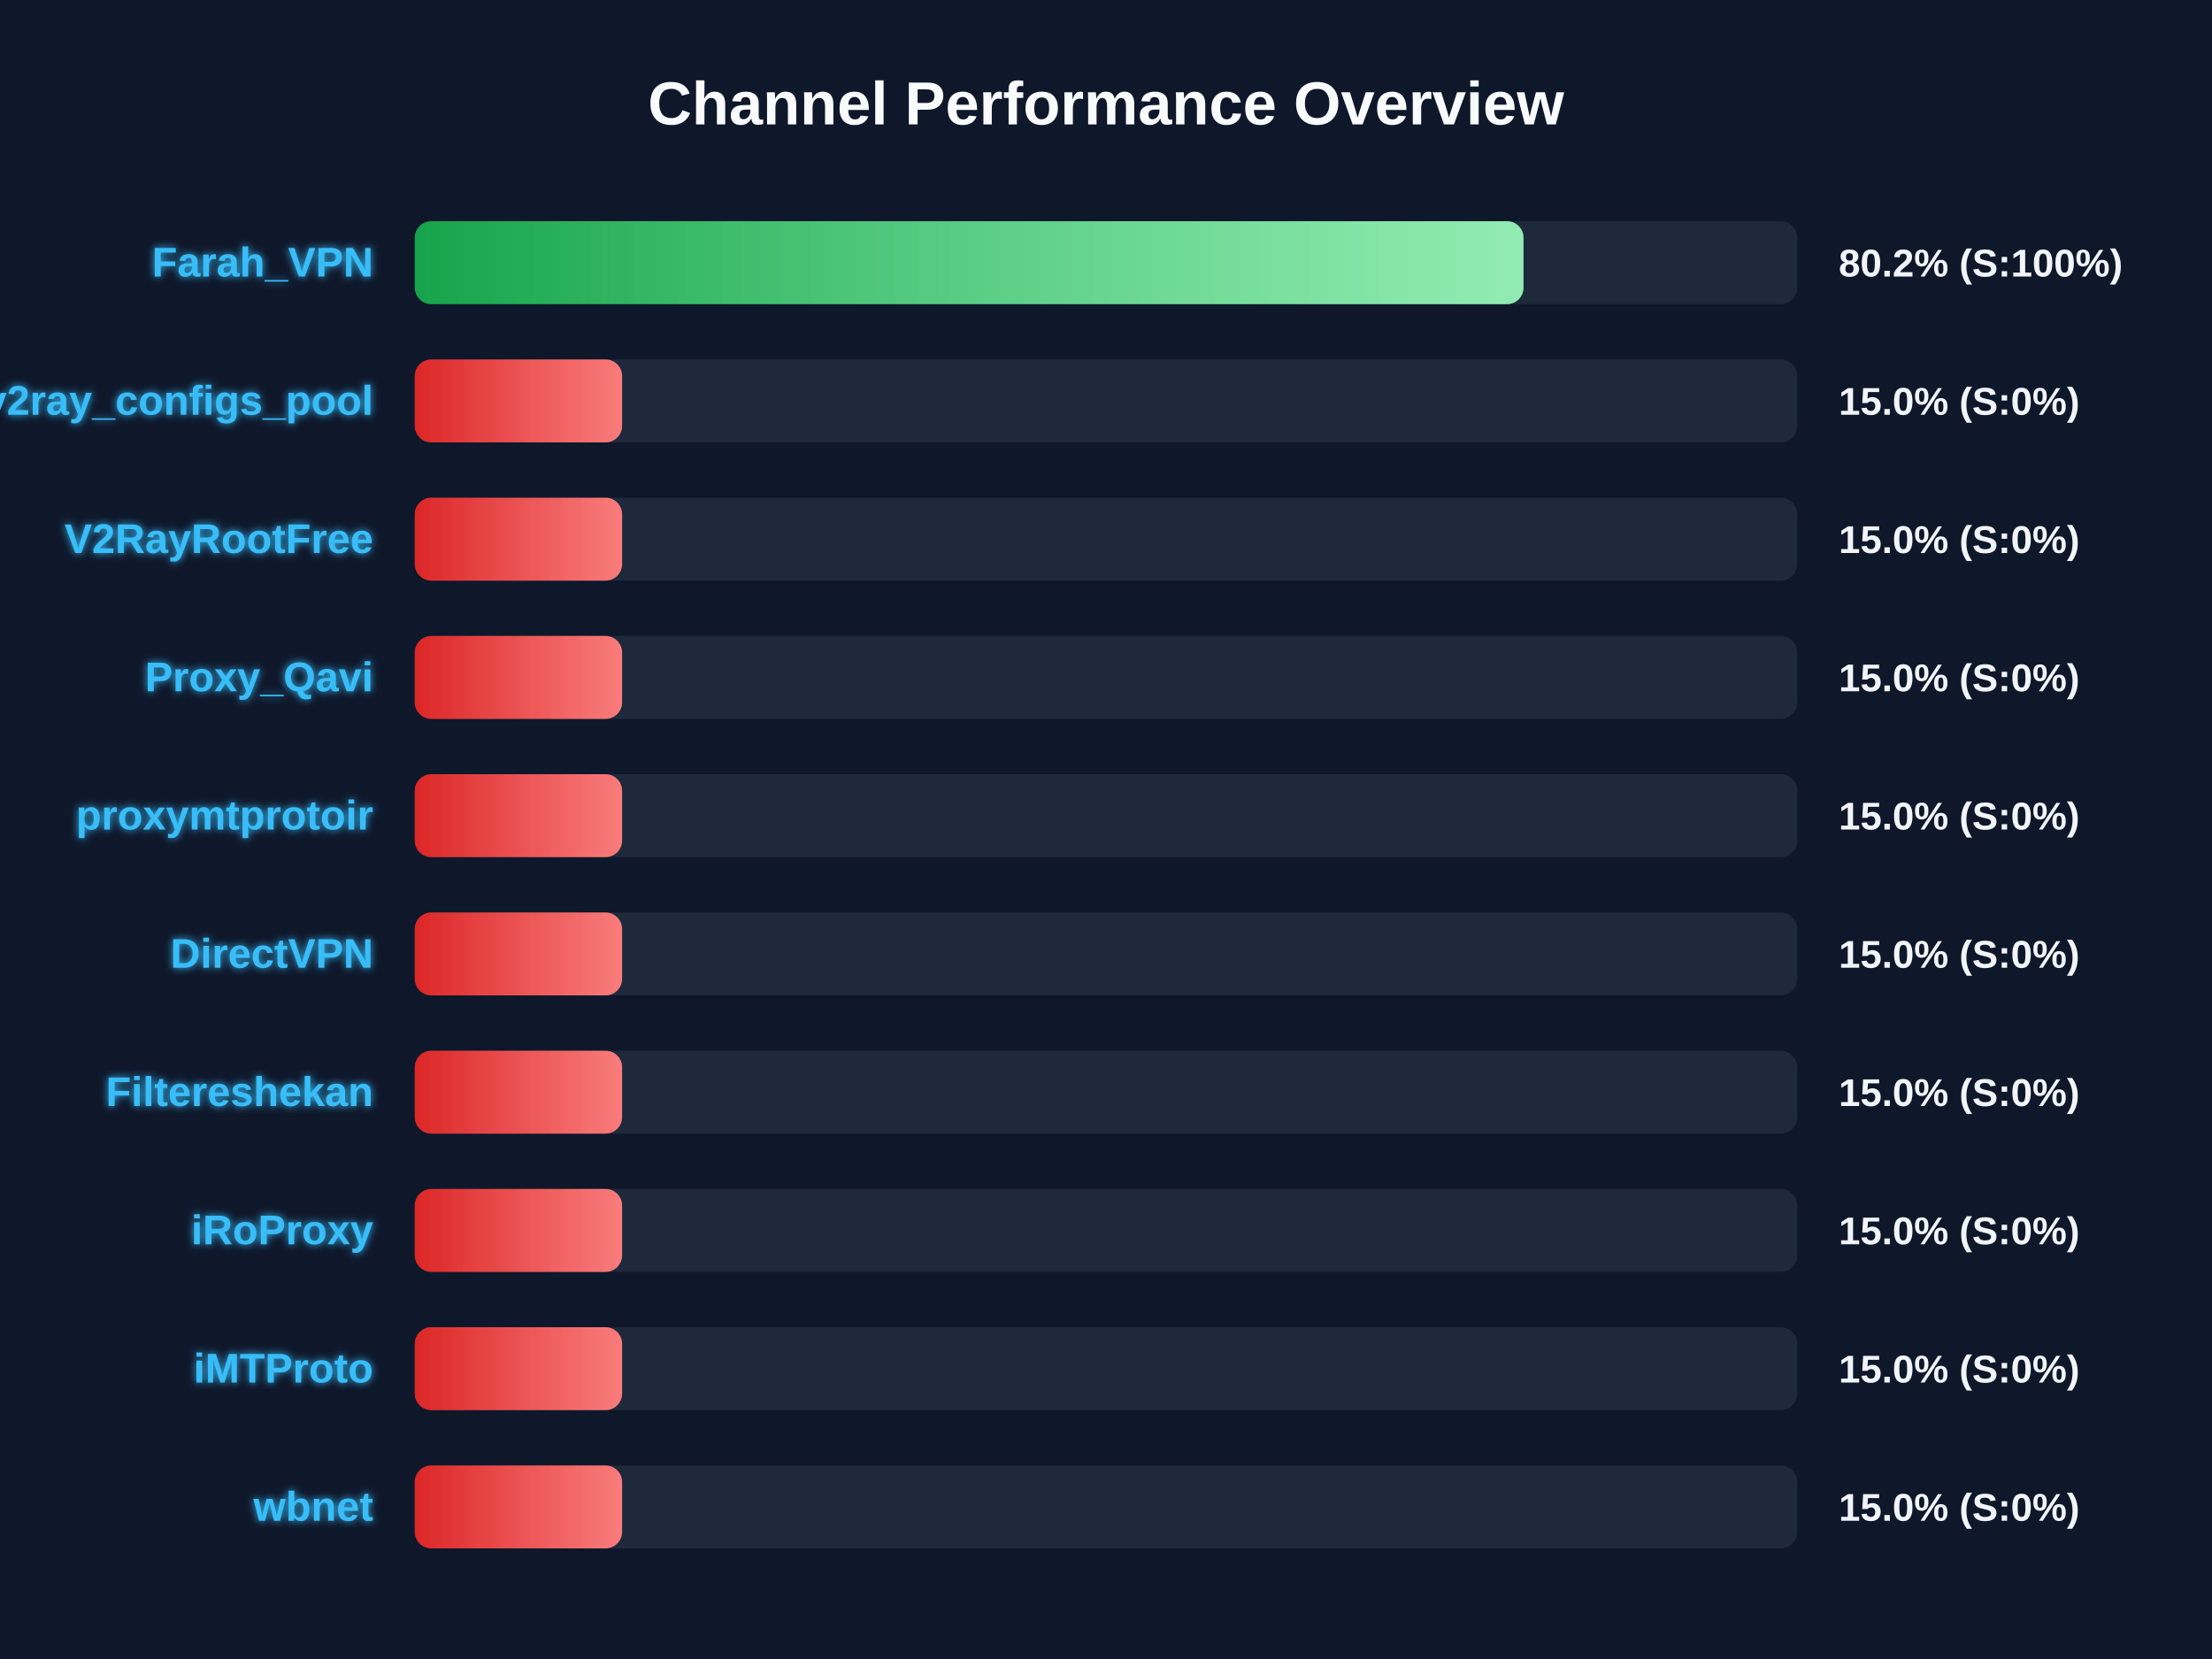
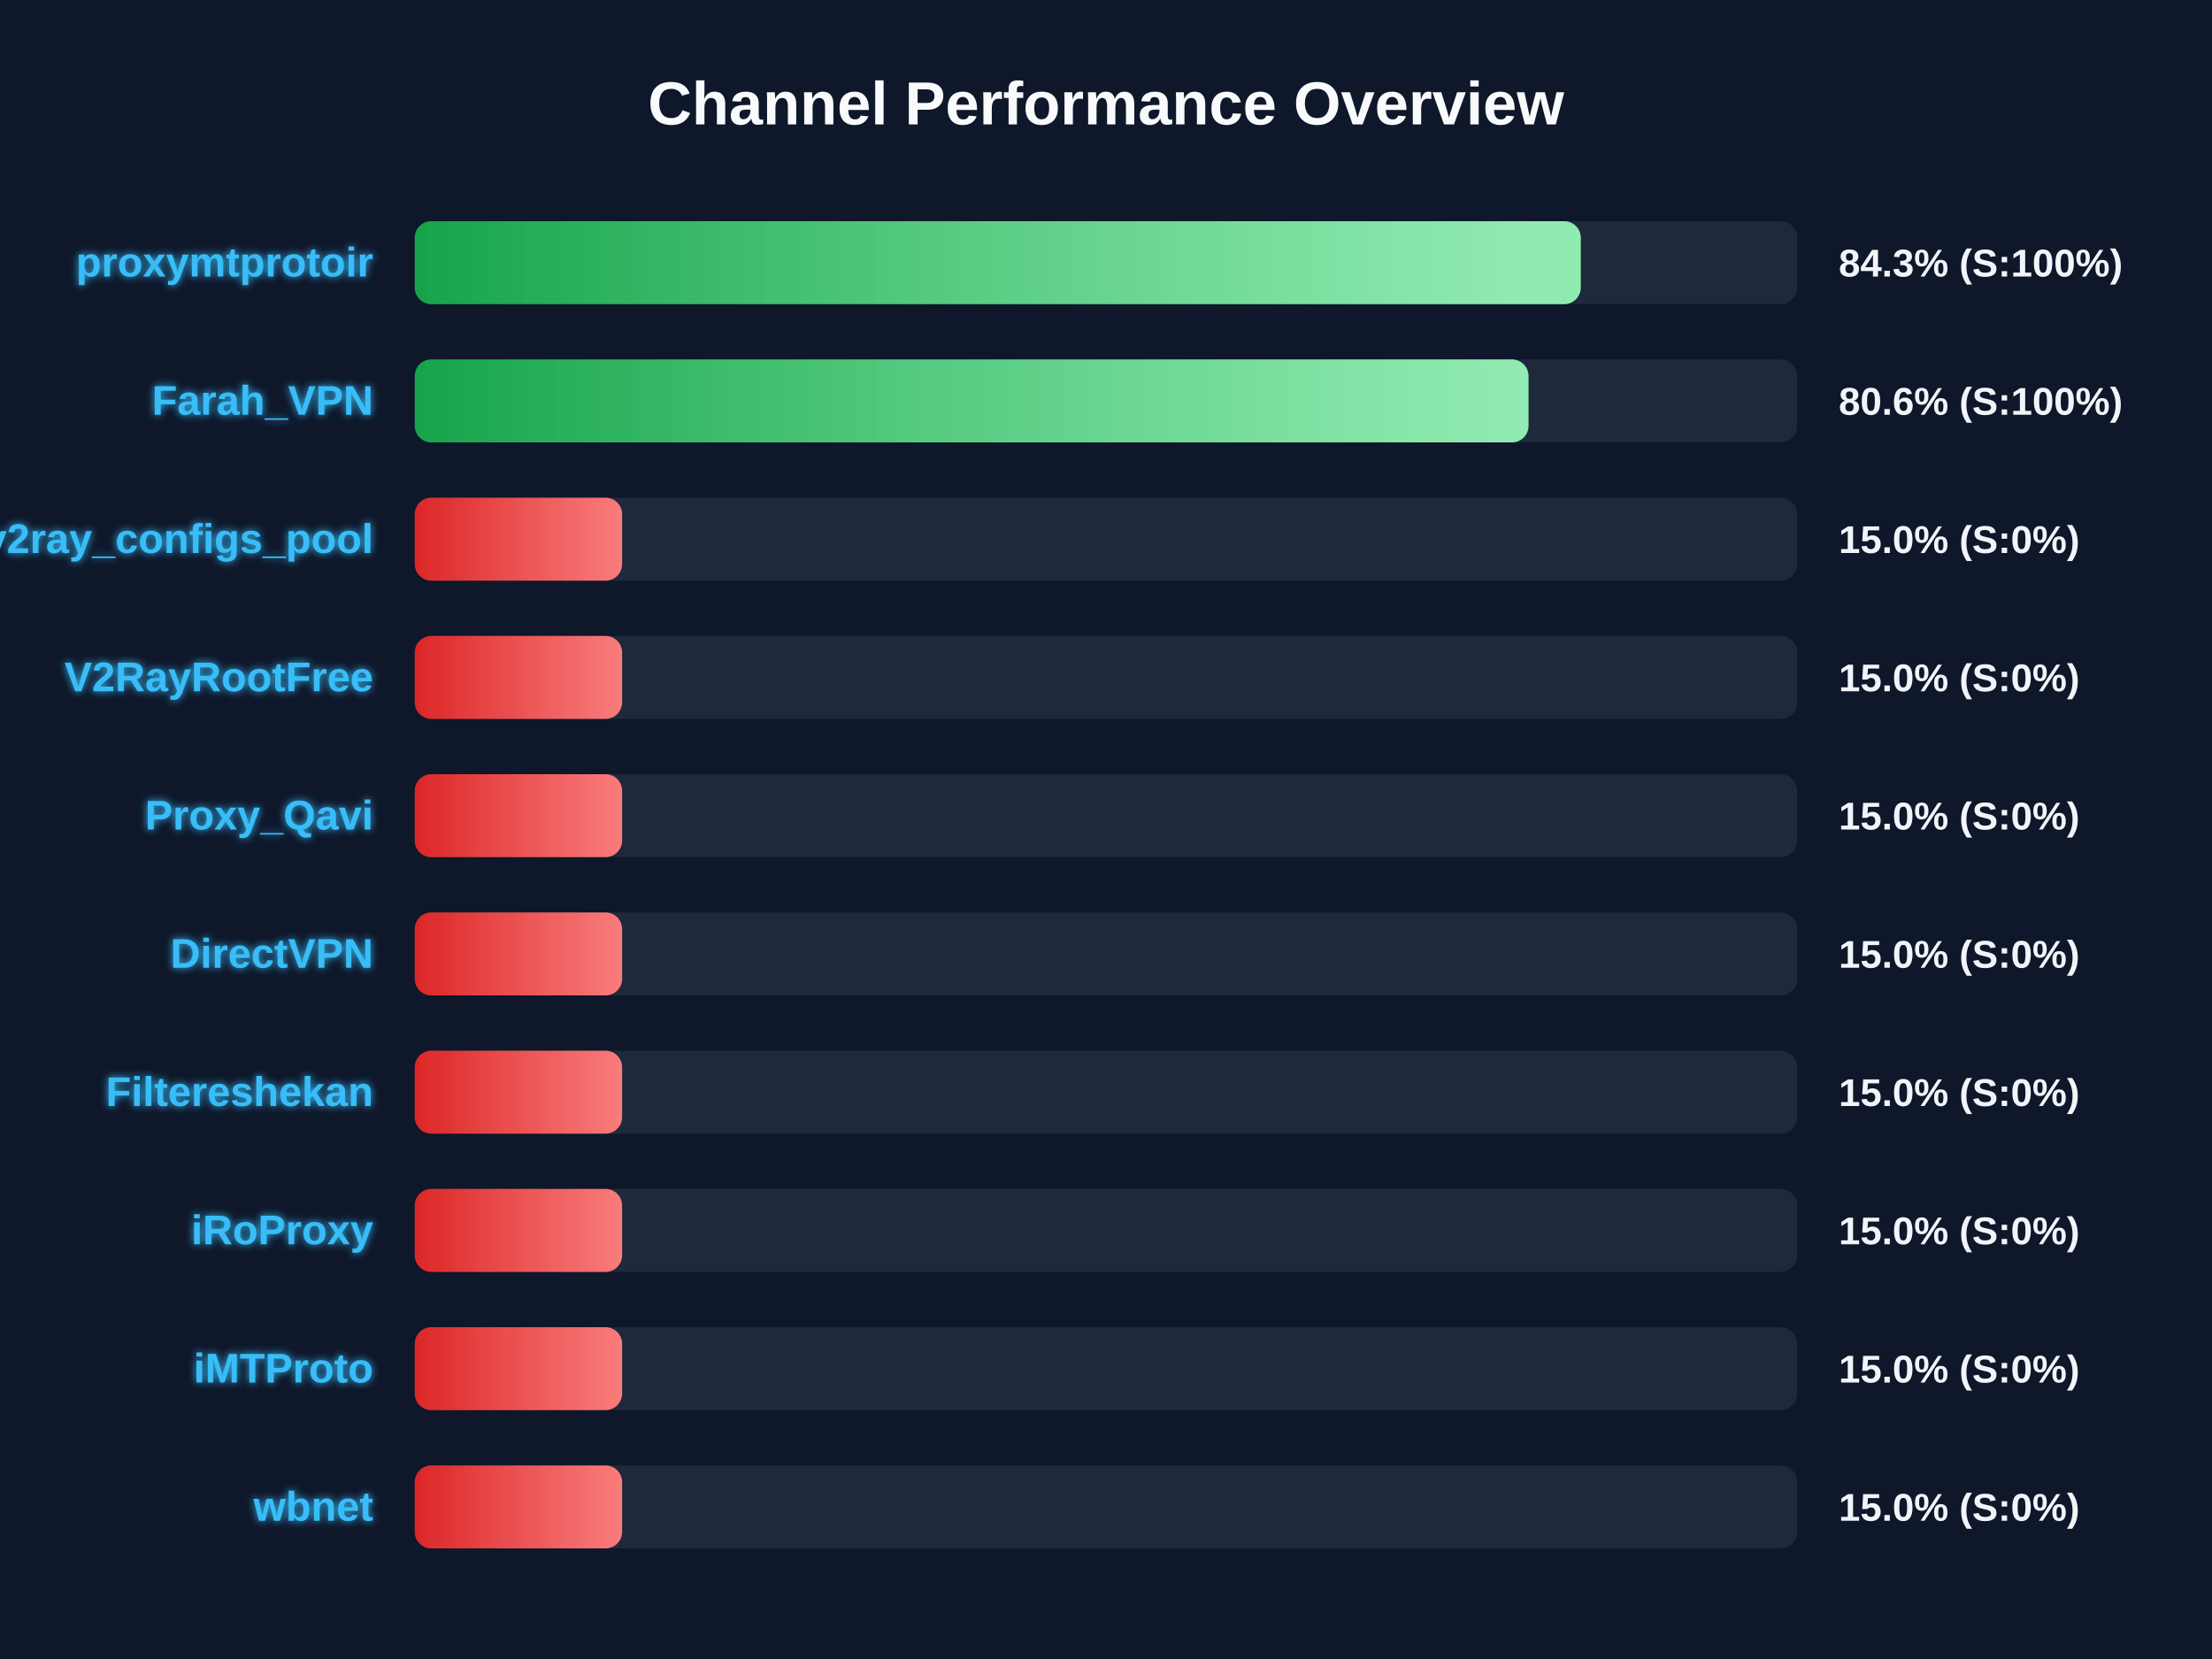
<svg xmlns="http://www.w3.org/2000/svg" width="800" height="600" version="1.1">
  <defs>
    <linearGradient id="grad-green" x1="0%" y1="0%" x2="100%" y2="0%">
      <stop offset="0%" stop-color="#16a34a" />
      <stop offset="100%" stop-color="#4ade80" />
    </linearGradient>
    <linearGradient id="grad-yellow" x1="0%" y1="0%" x2="100%" y2="0%">
      <stop offset="0%" stop-color="#ca8a04" />
      <stop offset="100%" stop-color="#fde047" />
    </linearGradient>
    <linearGradient id="grad-red" x1="0%" y1="0%" x2="100%" y2="0%">
      <stop offset="0%" stop-color="#dc2626" />
      <stop offset="100%" stop-color="#f87171" />
    </linearGradient>
    <linearGradient id="shimmer" x1="0%" y1="0%" x2="100%" y2="0%">
      <stop offset="0%" stop-color="rgba(255,255,255,0)" />
      <stop offset="50%" stop-color="rgba(255,255,255,0.4)" />
      <stop offset="100%" stop-color="rgba(255,255,255,0)" />
    </linearGradient>
    <filter id="glow" x="-20%" y="-20%" width="140%" height="140%">
      <feGaussianBlur stdDeviation="1.5" result="blur" />
      <feComposite in="SourceGraphic" in2="blur" operator="over" />
    </filter>
  </defs>
  <style>
        .bg-rect { fill: #0f172a; }
        .title { font: bold 22px 'Segoe UI', Arial, sans-serif; fill: #f8fafc; }
        .row { font: bold 15px 'Segoe UI', Arial, sans-serif; fill: #38bdf8; filter: url(#glow); }
        .score { font: bold 14px 'Segoe UI', Arial, sans-serif; fill: #f1f5f9; }
        @keyframes shimmer-anim {
            0% { transform: translateX(-100%); }
            100% { transform: translateX(200%); }
        }
        .shimmer-rect {
            animation: shimmer-anim 2.5s infinite linear;
        }
    </style>
  <rect width="100%" height="100%" class="bg-rect" />
  <text x="400" y="45" text-anchor="middle" class="title">Channel Performance Overview</text>
  <rect x="150" y="80" width="500" height="30" fill="#1e293b" rx="6" />
  <clipPath id="clip-0">
-     <rect x="150" y="80" width="401.0" height="30" rx="6" />
+     <rect x="150" y="80" width="421.7" height="30" rx="6" />
  </clipPath>
-   <rect x="150" y="80" width="401.0" height="30" fill="url(#grad-green)" rx="6" />
+   <rect x="150" y="80" width="421.7" height="30" fill="url(#grad-green)" rx="6" />
  <g clip-path="url(#clip-0)">
    <rect x="150" y="80" width="100%" height="30" fill="url(#shimmer)" class="shimmer-rect" />
  </g>
-   <text x="135" y="100" text-anchor="end" class="row">Farah_VPN</text>
-   <text x="665" y="100" text-anchor="start" class="score">80.2% (S:100%)</text>
+   <text x="135" y="100" text-anchor="end" class="row">proxymtprotoir</text>
+   <text x="665" y="100" text-anchor="start" class="score">84.3% (S:100%)</text>
  <rect x="150" y="130" width="500" height="30" fill="#1e293b" rx="6" />
  <clipPath id="clip-1">
-     <rect x="150" y="130" width="75.0" height="30" rx="6" />
+     <rect x="150" y="130" width="402.8" height="30" rx="6" />
  </clipPath>
-   <rect x="150" y="130" width="75.0" height="30" fill="url(#grad-red)" rx="6" />
+   <rect x="150" y="130" width="402.8" height="30" fill="url(#grad-green)" rx="6" />
  <g clip-path="url(#clip-1)">
    <rect x="150" y="130" width="100%" height="30" fill="url(#shimmer)" class="shimmer-rect" />
  </g>
-   <text x="135" y="150" text-anchor="end" class="row">v2ray_configs_pool</text>
-   <text x="665" y="150" text-anchor="start" class="score">15.0% (S:0%)</text>
+   <text x="135" y="150" text-anchor="end" class="row">Farah_VPN</text>
+   <text x="665" y="150" text-anchor="start" class="score">80.6% (S:100%)</text>
  <rect x="150" y="180" width="500" height="30" fill="#1e293b" rx="6" />
  <clipPath id="clip-2">
    <rect x="150" y="180" width="75.0" height="30" rx="6" />
  </clipPath>
  <rect x="150" y="180" width="75.0" height="30" fill="url(#grad-red)" rx="6" />
  <g clip-path="url(#clip-2)">
    <rect x="150" y="180" width="100%" height="30" fill="url(#shimmer)" class="shimmer-rect" />
  </g>
-   <text x="135" y="200" text-anchor="end" class="row">V2RayRootFree</text>
+   <text x="135" y="200" text-anchor="end" class="row">v2ray_configs_pool</text>
  <text x="665" y="200" text-anchor="start" class="score">15.0% (S:0%)</text>
  <rect x="150" y="230" width="500" height="30" fill="#1e293b" rx="6" />
  <clipPath id="clip-3">
    <rect x="150" y="230" width="75.0" height="30" rx="6" />
  </clipPath>
  <rect x="150" y="230" width="75.0" height="30" fill="url(#grad-red)" rx="6" />
  <g clip-path="url(#clip-3)">
    <rect x="150" y="230" width="100%" height="30" fill="url(#shimmer)" class="shimmer-rect" />
  </g>
-   <text x="135" y="250" text-anchor="end" class="row">Proxy_Qavi</text>
+   <text x="135" y="250" text-anchor="end" class="row">V2RayRootFree</text>
  <text x="665" y="250" text-anchor="start" class="score">15.0% (S:0%)</text>
  <rect x="150" y="280" width="500" height="30" fill="#1e293b" rx="6" />
  <clipPath id="clip-4">
    <rect x="150" y="280" width="75.0" height="30" rx="6" />
  </clipPath>
  <rect x="150" y="280" width="75.0" height="30" fill="url(#grad-red)" rx="6" />
  <g clip-path="url(#clip-4)">
    <rect x="150" y="280" width="100%" height="30" fill="url(#shimmer)" class="shimmer-rect" />
  </g>
-   <text x="135" y="300" text-anchor="end" class="row">proxymtprotoir</text>
+   <text x="135" y="300" text-anchor="end" class="row">Proxy_Qavi</text>
  <text x="665" y="300" text-anchor="start" class="score">15.0% (S:0%)</text>
  <rect x="150" y="330" width="500" height="30" fill="#1e293b" rx="6" />
  <clipPath id="clip-5">
    <rect x="150" y="330" width="75.0" height="30" rx="6" />
  </clipPath>
  <rect x="150" y="330" width="75.0" height="30" fill="url(#grad-red)" rx="6" />
  <g clip-path="url(#clip-5)">
    <rect x="150" y="330" width="100%" height="30" fill="url(#shimmer)" class="shimmer-rect" />
  </g>
  <text x="135" y="350" text-anchor="end" class="row">DirectVPN</text>
  <text x="665" y="350" text-anchor="start" class="score">15.0% (S:0%)</text>
  <rect x="150" y="380" width="500" height="30" fill="#1e293b" rx="6" />
  <clipPath id="clip-6">
    <rect x="150" y="380" width="75.0" height="30" rx="6" />
  </clipPath>
  <rect x="150" y="380" width="75.0" height="30" fill="url(#grad-red)" rx="6" />
  <g clip-path="url(#clip-6)">
    <rect x="150" y="380" width="100%" height="30" fill="url(#shimmer)" class="shimmer-rect" />
  </g>
  <text x="135" y="400" text-anchor="end" class="row">Filtereshekan</text>
  <text x="665" y="400" text-anchor="start" class="score">15.0% (S:0%)</text>
  <rect x="150" y="430" width="500" height="30" fill="#1e293b" rx="6" />
  <clipPath id="clip-7">
    <rect x="150" y="430" width="75.0" height="30" rx="6" />
  </clipPath>
  <rect x="150" y="430" width="75.0" height="30" fill="url(#grad-red)" rx="6" />
  <g clip-path="url(#clip-7)">
    <rect x="150" y="430" width="100%" height="30" fill="url(#shimmer)" class="shimmer-rect" />
  </g>
  <text x="135" y="450" text-anchor="end" class="row">iRoProxy</text>
  <text x="665" y="450" text-anchor="start" class="score">15.0% (S:0%)</text>
  <rect x="150" y="480" width="500" height="30" fill="#1e293b" rx="6" />
  <clipPath id="clip-8">
    <rect x="150" y="480" width="75.0" height="30" rx="6" />
  </clipPath>
  <rect x="150" y="480" width="75.0" height="30" fill="url(#grad-red)" rx="6" />
  <g clip-path="url(#clip-8)">
    <rect x="150" y="480" width="100%" height="30" fill="url(#shimmer)" class="shimmer-rect" />
  </g>
  <text x="135" y="500" text-anchor="end" class="row">iMTProto</text>
  <text x="665" y="500" text-anchor="start" class="score">15.0% (S:0%)</text>
  <rect x="150" y="530" width="500" height="30" fill="#1e293b" rx="6" />
  <clipPath id="clip-9">
    <rect x="150" y="530" width="75.0" height="30" rx="6" />
  </clipPath>
  <rect x="150" y="530" width="75.0" height="30" fill="url(#grad-red)" rx="6" />
  <g clip-path="url(#clip-9)">
    <rect x="150" y="530" width="100%" height="30" fill="url(#shimmer)" class="shimmer-rect" />
  </g>
  <text x="135" y="550" text-anchor="end" class="row">wbnet</text>
  <text x="665" y="550" text-anchor="start" class="score">15.0% (S:0%)</text>
</svg>
